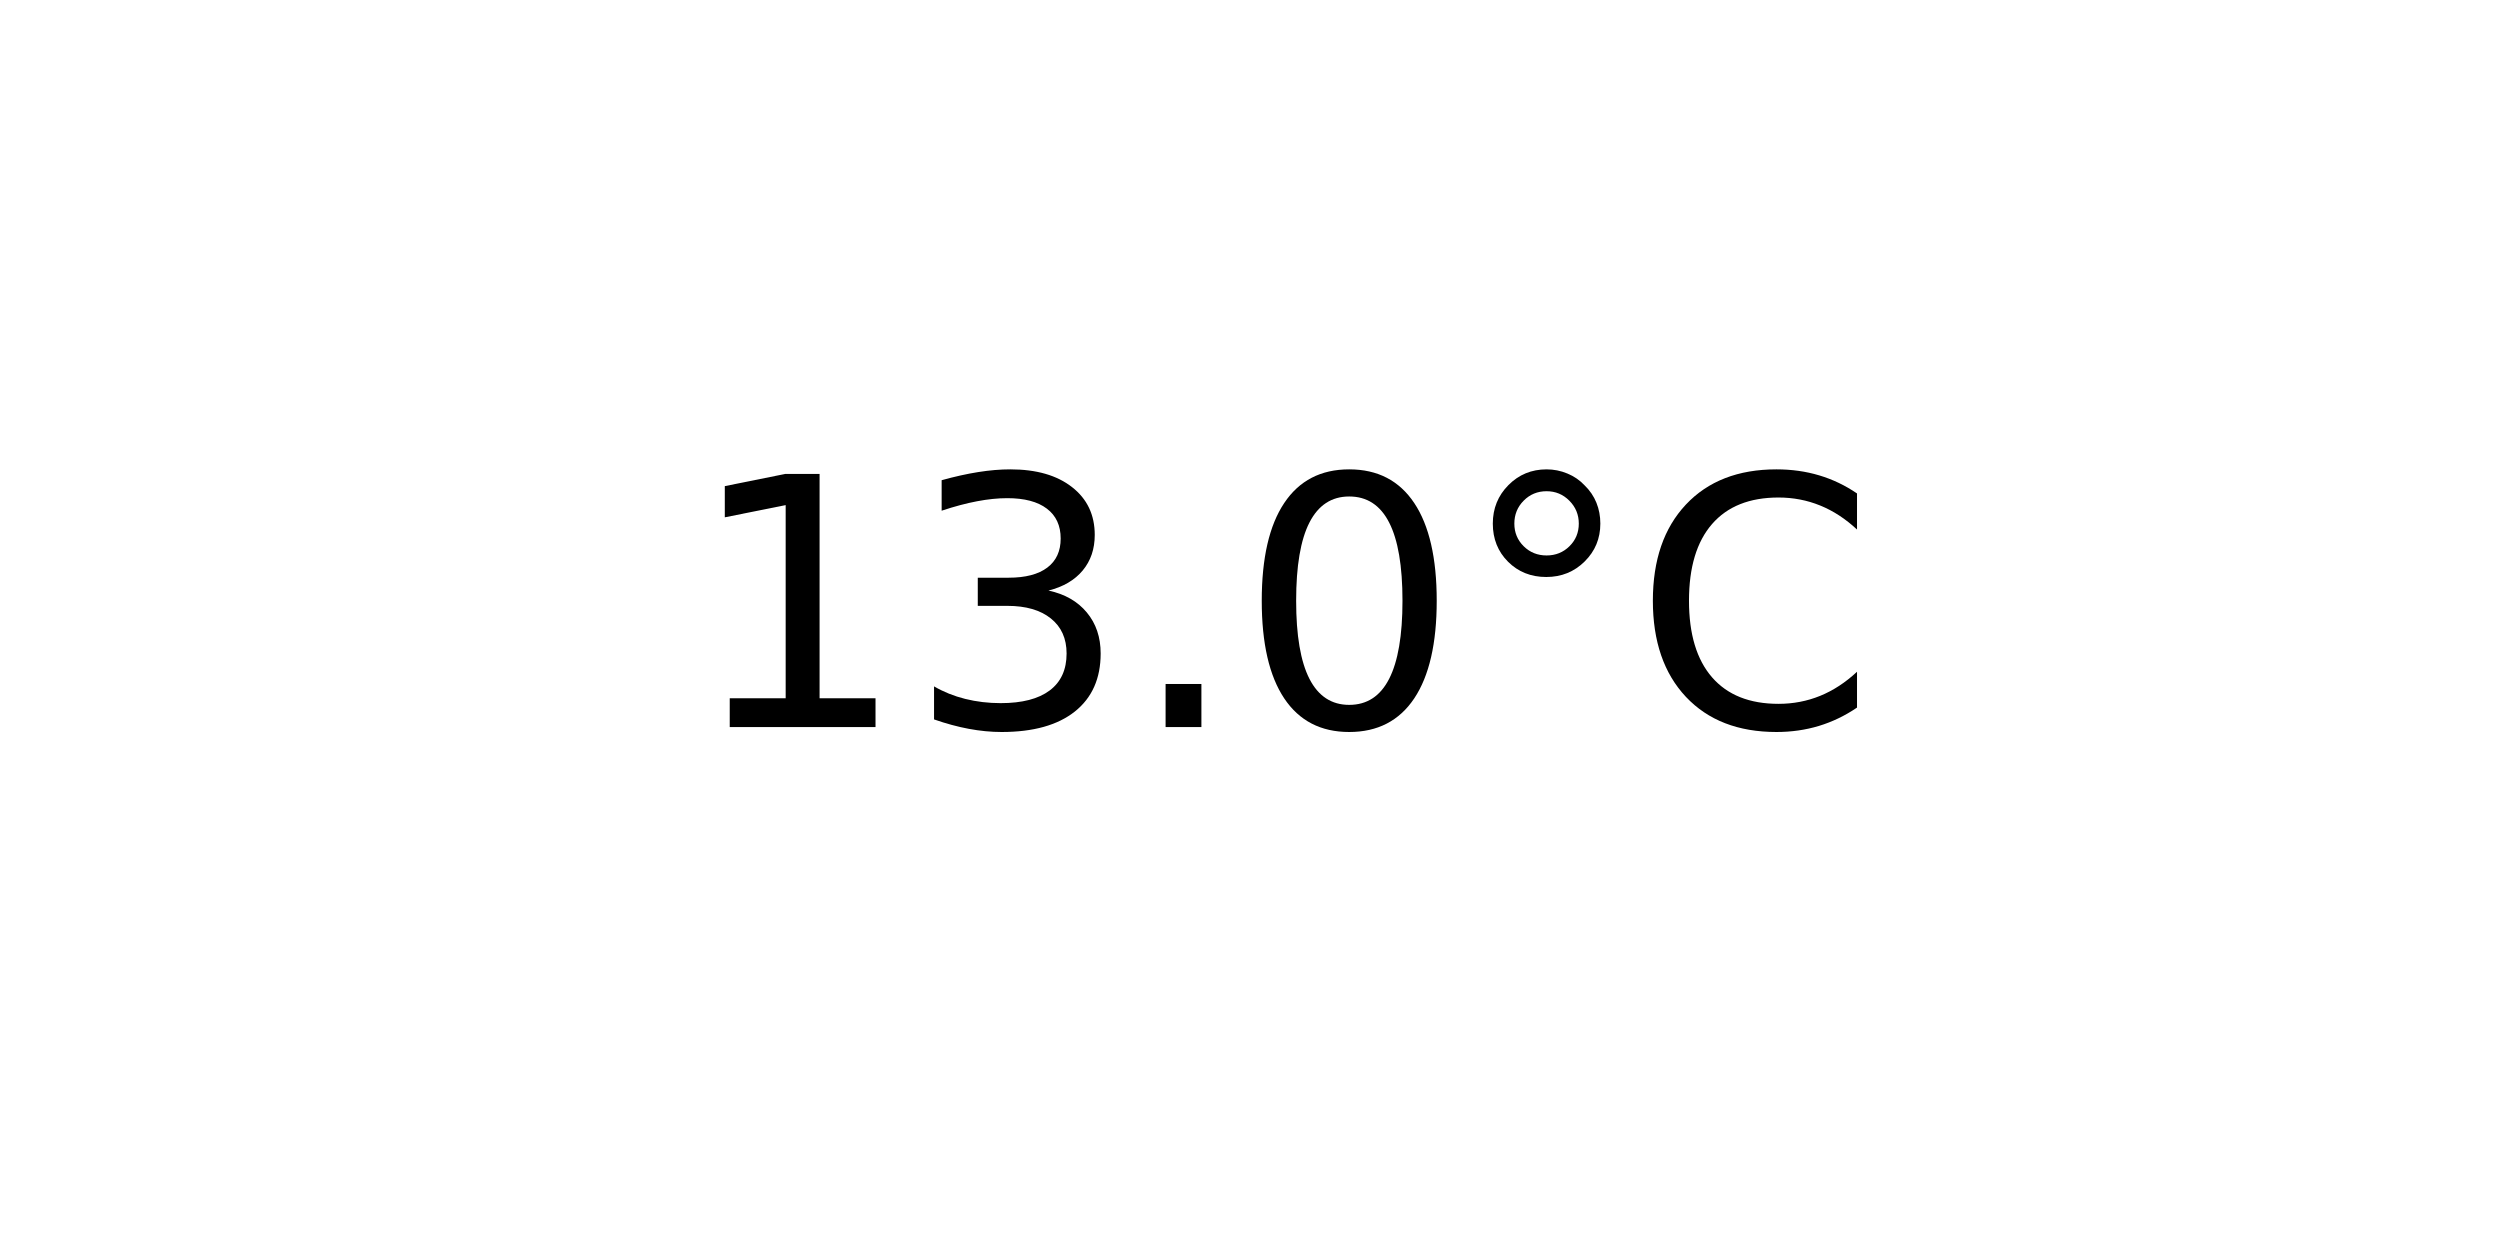
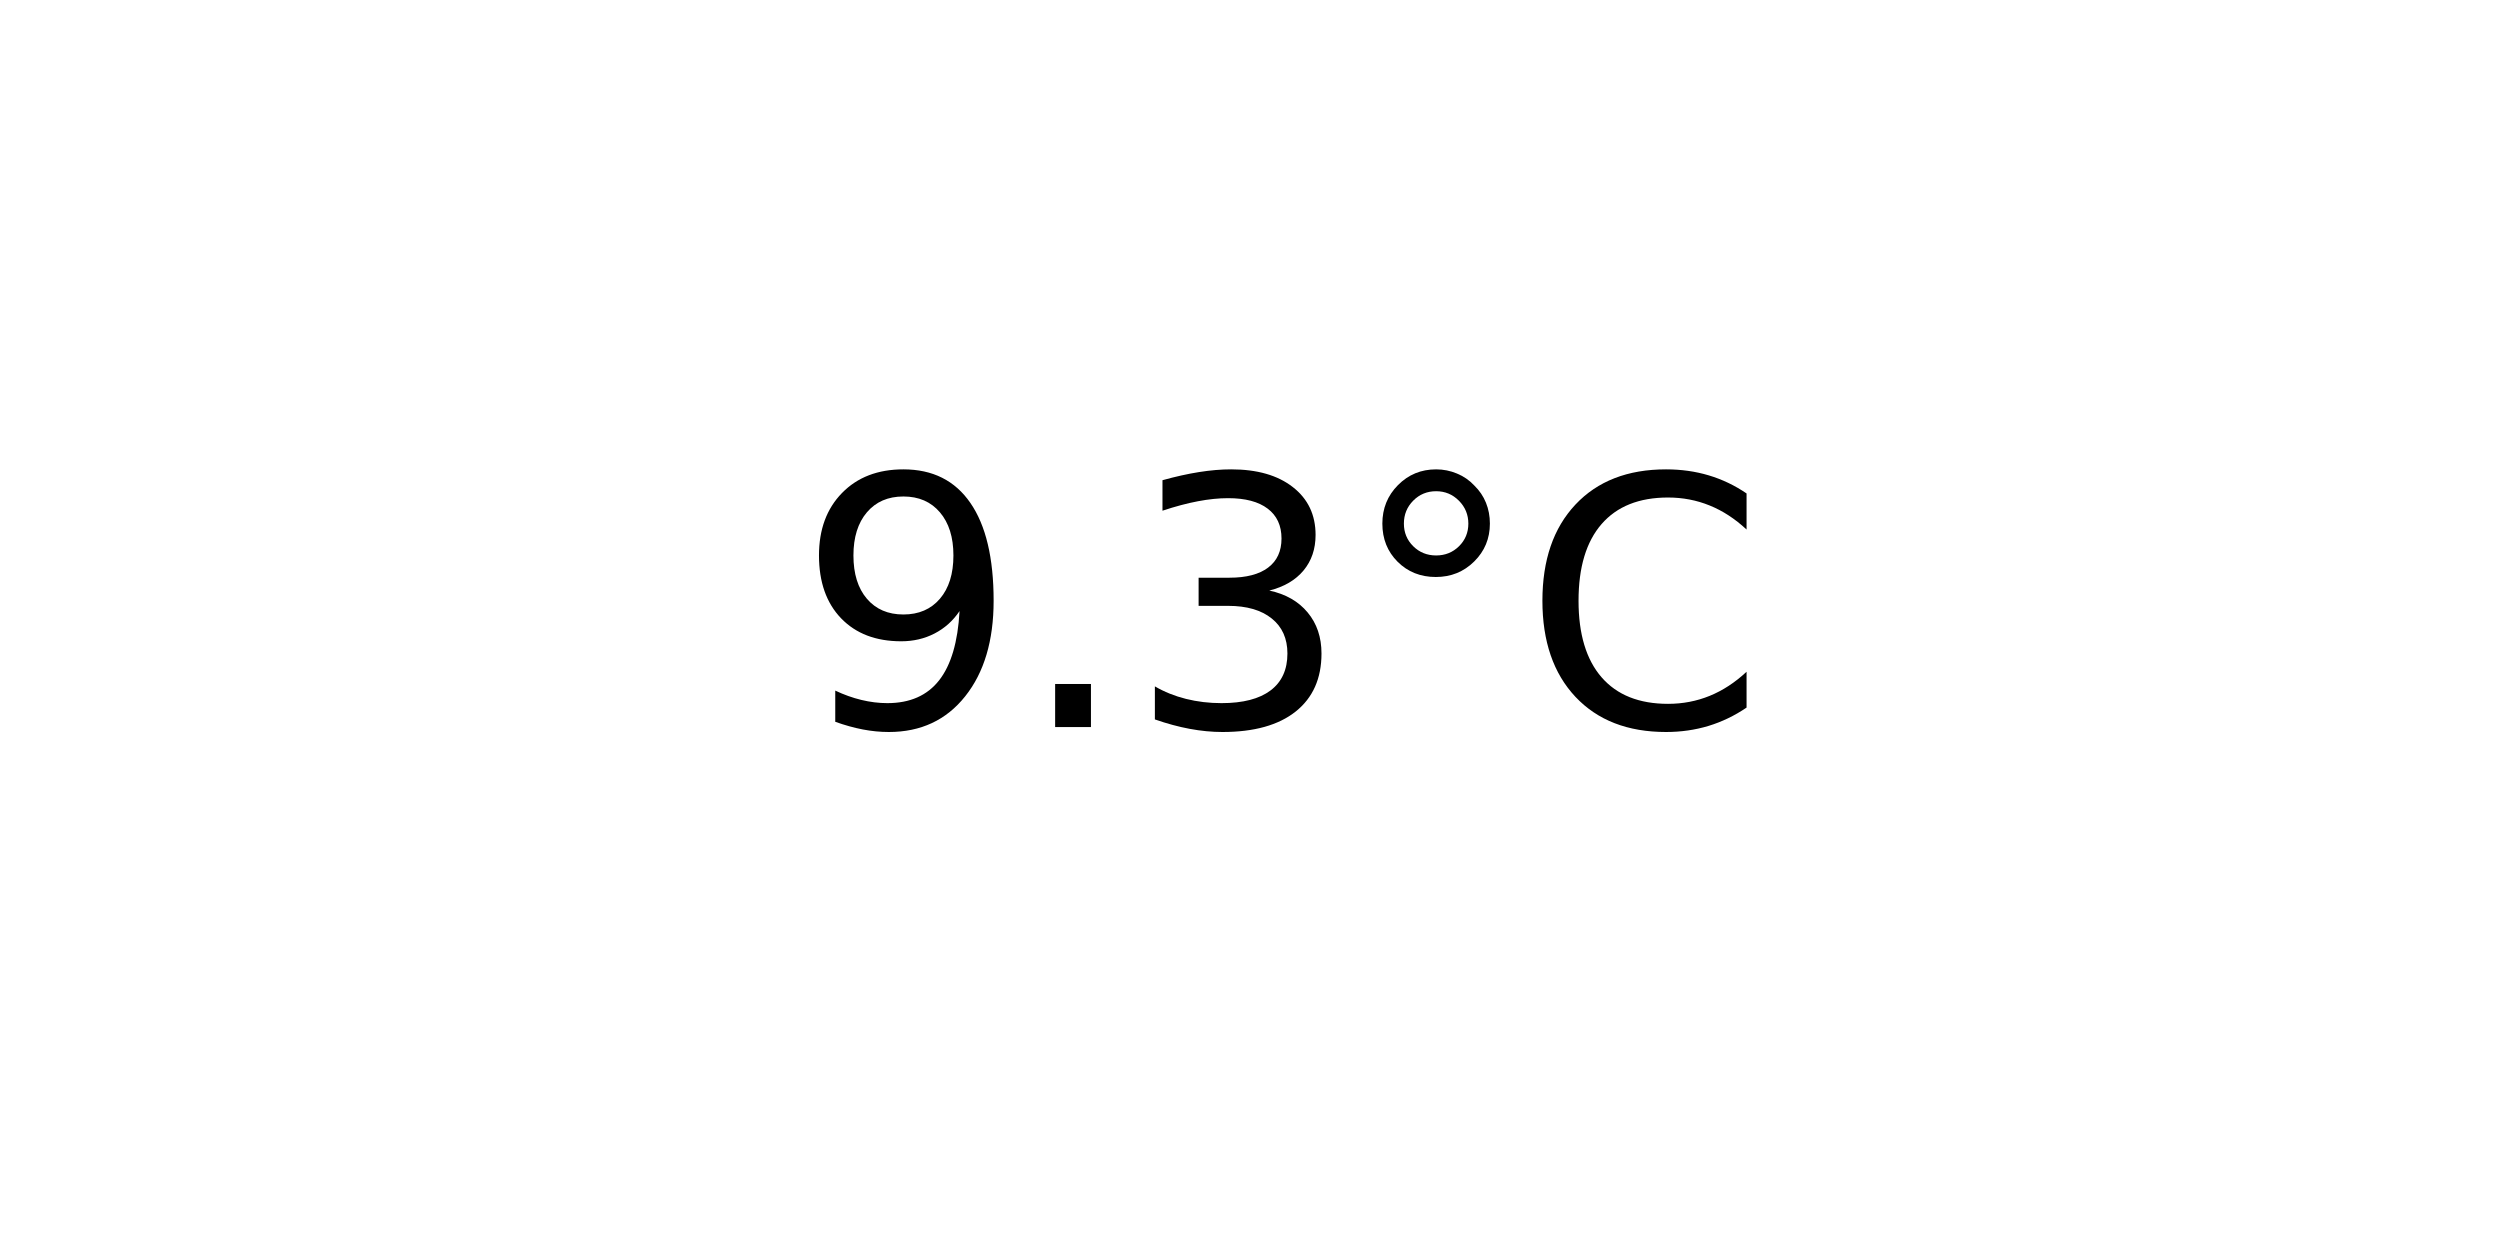
<svg xmlns="http://www.w3.org/2000/svg" xmlns:xlink="http://www.w3.org/1999/xlink" width="72pt" height="36pt" viewBox="0 0 72 36" version="1.1">
  <defs>
    <style type="text/css">*{stroke-linejoin: round; stroke-linecap: butt}</style>
  </defs>
  <g id="figure_1">
    <g id="axes_1">
      <g id="text_1">
-         <g transform="translate(19.77578 20.93937) scale(0.1 -0.1)">
+         <g transform="translate(22.95703 20.93937) scale(0.1 -0.1)">
          <defs>
-             <path id="DejaVuSans-31" d="M 794 531  L 1825 531  L 1825 4091  L 703 3866  L 703 4441  L 1819 4666  L 2450 4666  L 2450 531  L 3481 531  L 3481 0  L 794 0  L 794 531  z " transform="scale(0.015625)" />
+             <path id="DejaVuSans-39" d="M 703 97  L 703 672  Q 941 559 1184 500  Q 1428 441 1663 441  Q 2288 441 2617 861  Q 2947 1281 2994 2138  Q 2813 1869 2534 1725  Q 2256 1581 1919 1581  Q 1219 1581 811 2004  Q 403 2428 403 3163  Q 403 3881 828 4315  Q 1253 4750 1959 4750  Q 2769 4750 3195 4129  Q 3622 3509 3622 2328  Q 3622 1225 3098 567  Q 2575 -91 1691 -91  Q 1453 -91 1209 -44  Q 966 3 703 97  z M 1959 2075  Q 2384 2075 2632 2365  Q 2881 2656 2881 3163  Q 2881 3666 2632 3958  Q 2384 4250 1959 4250  Q 1534 4250 1286 3958  Q 1038 3666 1038 3163  Q 1038 2656 1286 2365  Q 1534 2075 1959 2075  z " transform="scale(0.015625)" />
+             <path id="DejaVuSans-2e" d="M 684 794  L 1344 794  L 1344 0  L 684 0  L 684 794  z " transform="scale(0.015625)" />
            <path id="DejaVuSans-33" d="M 2597 2516  Q 3050 2419 3304 2112  Q 3559 1806 3559 1356  Q 3559 666 3084 287  Q 2609 -91 1734 -91  Q 1441 -91 1130 -33  Q 819 25 488 141  L 488 750  Q 750 597 1062 519  Q 1375 441 1716 441  Q 2309 441 2620 675  Q 2931 909 2931 1356  Q 2931 1769 2642 2001  Q 2353 2234 1838 2234  L 1294 2234  L 1294 2753  L 1863 2753  Q 2328 2753 2575 2939  Q 2822 3125 2822 3475  Q 2822 3834 2567 4026  Q 2313 4219 1838 4219  Q 1578 4219 1281 4162  Q 984 4106 628 3988  L 628 4550  Q 988 4650 1302 4700  Q 1616 4750 1894 4750  Q 2613 4750 3031 4423  Q 3450 4097 3450 3541  Q 3450 3153 3228 2886  Q 3006 2619 2597 2516  z " transform="scale(0.015625)" />
-             <path id="DejaVuSans-2e" d="M 684 794  L 1344 794  L 1344 0  L 684 0  L 684 794  z " transform="scale(0.015625)" />
-             <path id="DejaVuSans-30" d="M 2034 4250  Q 1547 4250 1301 3770  Q 1056 3291 1056 2328  Q 1056 1369 1301 889  Q 1547 409 2034 409  Q 2525 409 2770 889  Q 3016 1369 3016 2328  Q 3016 3291 2770 3770  Q 2525 4250 2034 4250  z M 2034 4750  Q 2819 4750 3233 4129  Q 3647 3509 3647 2328  Q 3647 1150 3233 529  Q 2819 -91 2034 -91  Q 1250 -91 836 529  Q 422 1150 422 2328  Q 422 3509 836 4129  Q 1250 4750 2034 4750  z " transform="scale(0.015625)" />
            <path id="DejaVuSans-b0" d="M 1600 4347  Q 1350 4347 1178 4173  Q 1006 4000 1006 3750  Q 1006 3503 1178 3333  Q 1350 3163 1600 3163  Q 1850 3163 2022 3333  Q 2194 3503 2194 3750  Q 2194 3997 2020 4172  Q 1847 4347 1600 4347  z M 1600 4750  Q 1800 4750 1984 4673  Q 2169 4597 2303 4453  Q 2447 4313 2519 4134  Q 2591 3956 2591 3750  Q 2591 3338 2302 3052  Q 2013 2766 1594 2766  Q 1172 2766 890 3047  Q 609 3328 609 3750  Q 609 4169 896 4459  Q 1184 4750 1600 4750  z " transform="scale(0.015625)" />
            <path id="DejaVuSans-43" d="M 4122 4306  L 4122 3641  Q 3803 3938 3442 4084  Q 3081 4231 2675 4231  Q 1875 4231 1450 3742  Q 1025 3253 1025 2328  Q 1025 1406 1450 917  Q 1875 428 2675 428  Q 3081 428 3442 575  Q 3803 722 4122 1019  L 4122 359  Q 3791 134 3420 21  Q 3050 -91 2638 -91  Q 1578 -91 968 557  Q 359 1206 359 2328  Q 359 3453 968 4101  Q 1578 4750 2638 4750  Q 3056 4750 3426 4639  Q 3797 4528 4122 4306  z " transform="scale(0.015625)" />
          </defs>
-           <use xlink:href="#DejaVuSans-31" />
-           <use xlink:href="#DejaVuSans-33" x="63.623" />
-           <use xlink:href="#DejaVuSans-2e" x="127.246" />
-           <use xlink:href="#DejaVuSans-30" x="159.033" />
-           <use xlink:href="#DejaVuSans-b0" x="222.656" />
-           <use xlink:href="#DejaVuSans-43" x="272.656" />
+           <use xlink:href="#DejaVuSans-39" />
+           <use xlink:href="#DejaVuSans-2e" x="63.623" />
+           <use xlink:href="#DejaVuSans-33" x="95.41" />
+           <use xlink:href="#DejaVuSans-b0" x="159.033" />
+           <use xlink:href="#DejaVuSans-43" x="209.033" />
        </g>
      </g>
    </g>
  </g>
</svg>
